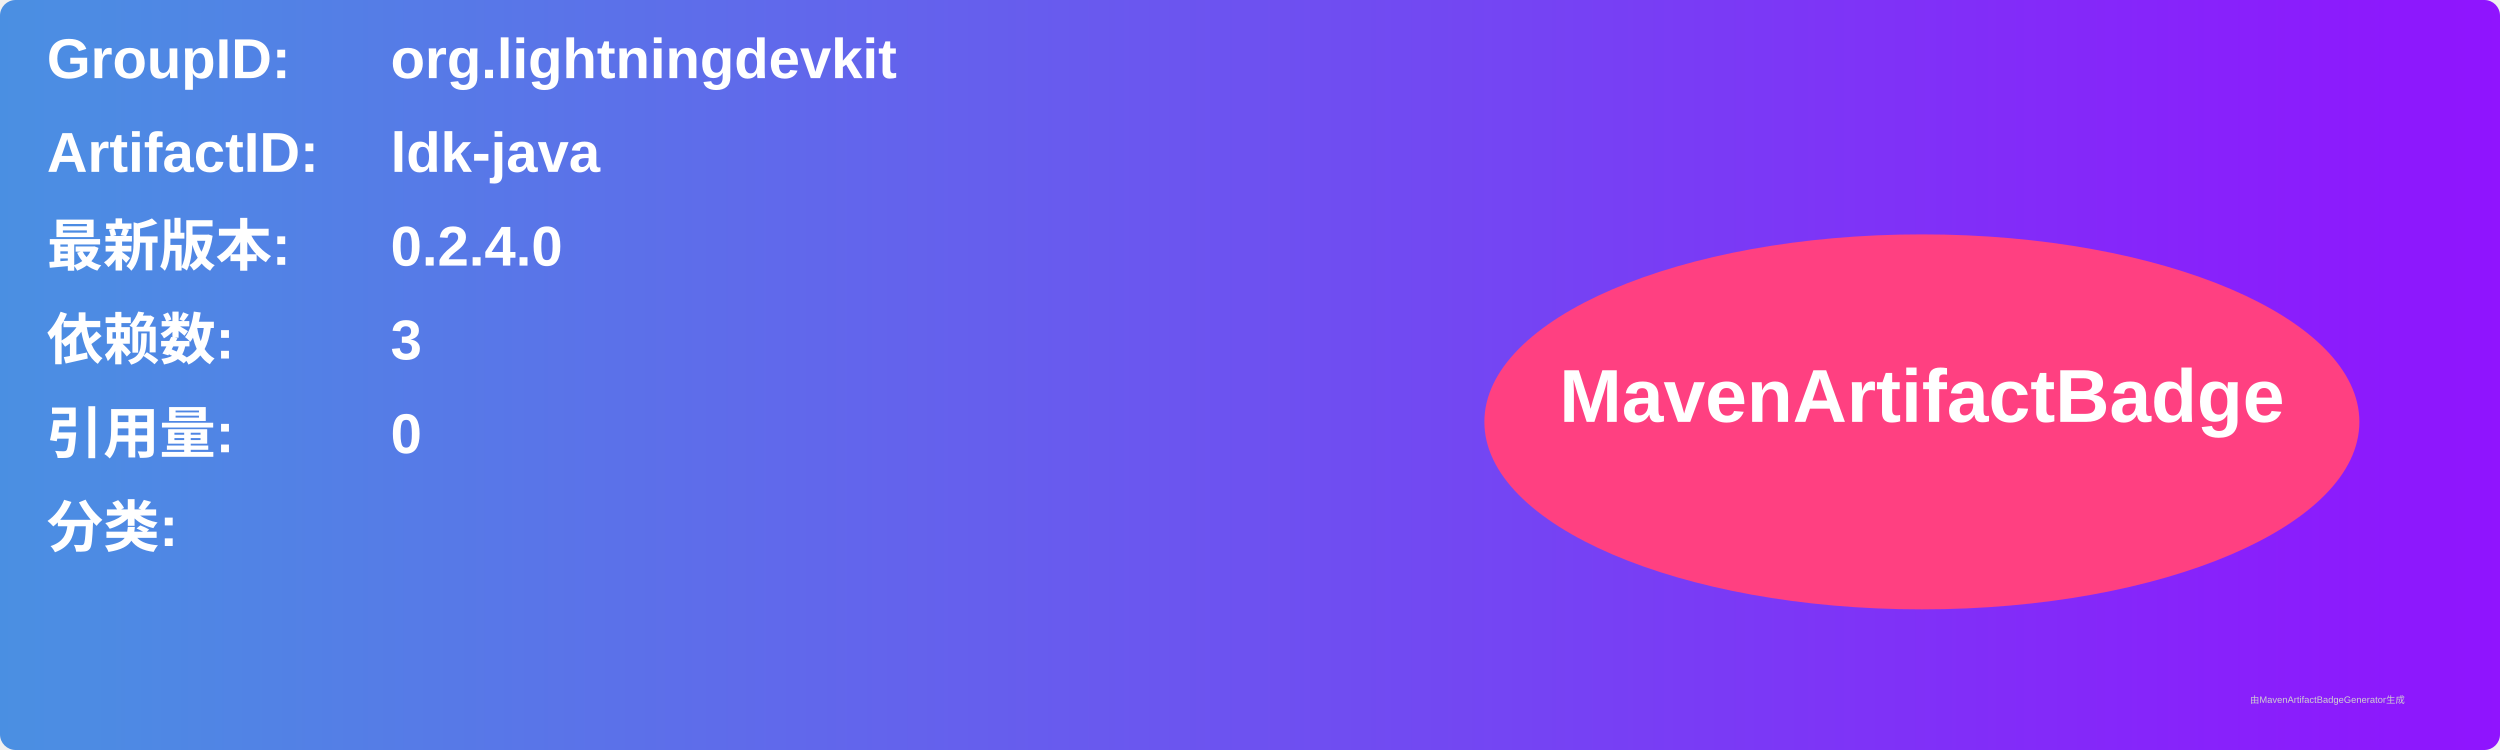
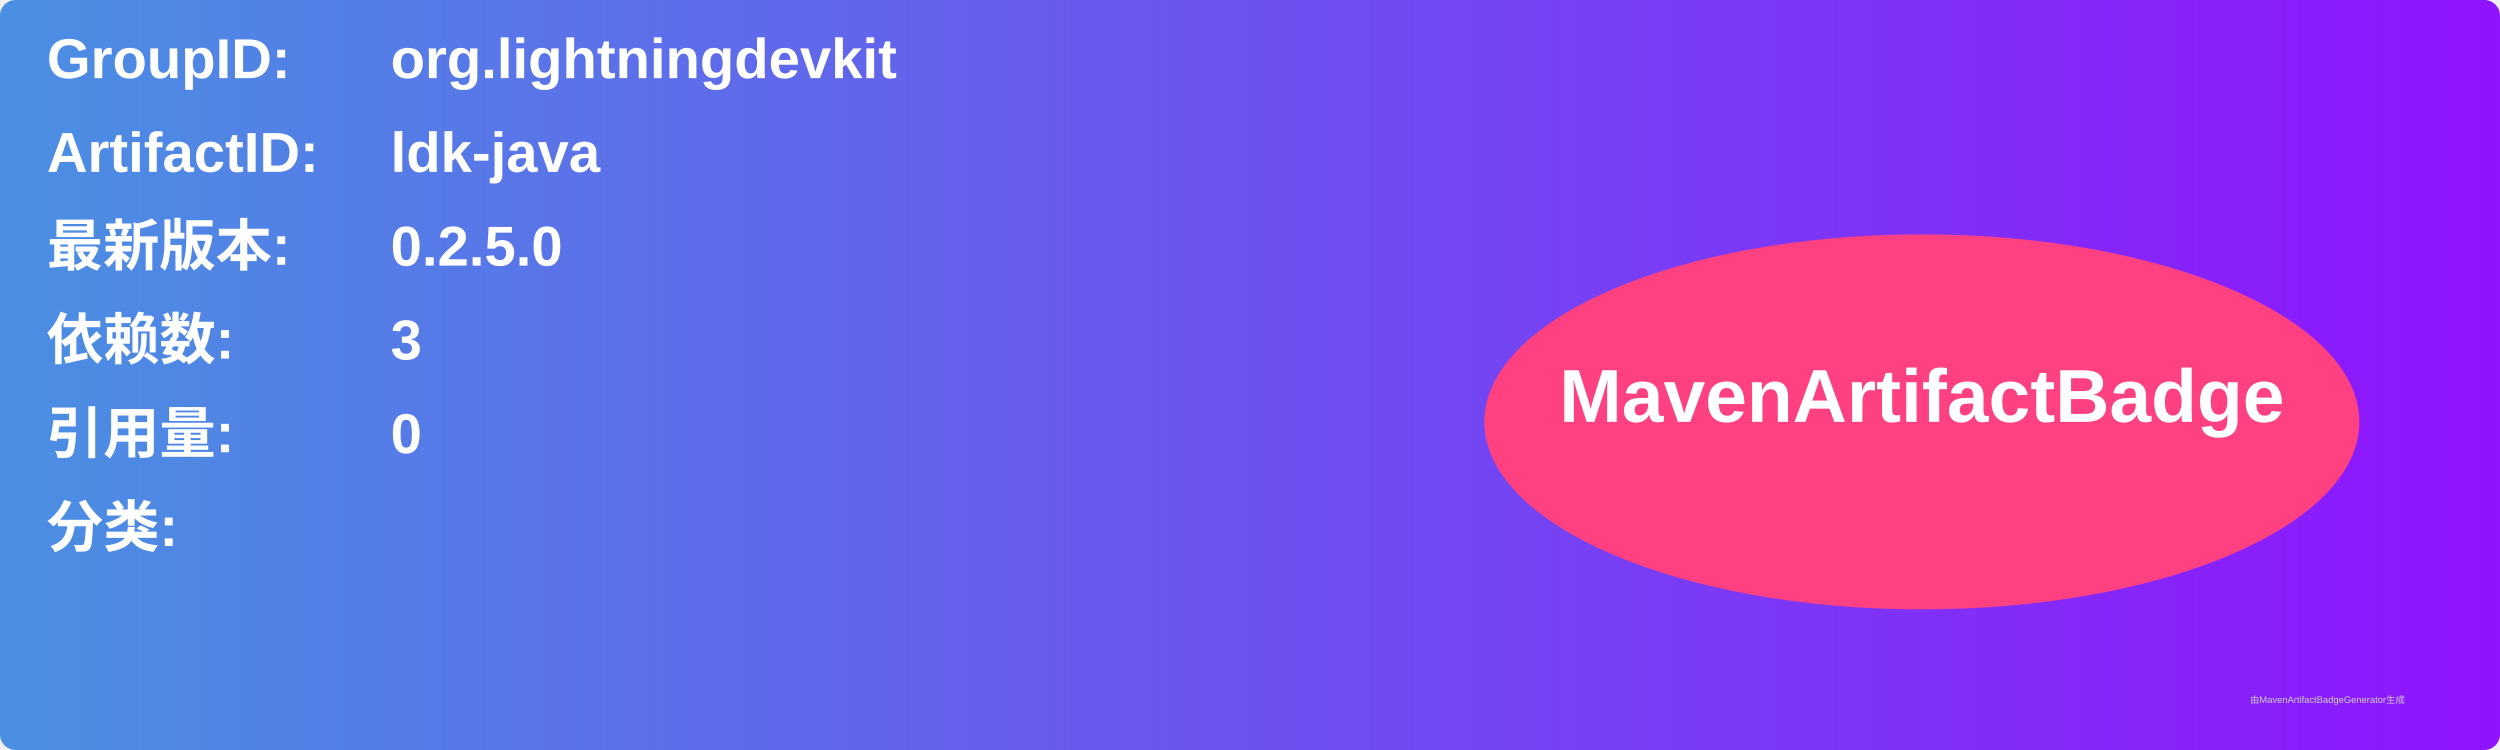
<svg xmlns="http://www.w3.org/2000/svg" width="800" height="240" viewBox="0 0 800 240">
  <linearGradient id="grad" x1="0%" y1="0%" x2="100%" y2="0%">
    <stop offset="0%" stop-color="#4a90e2" />
    <stop offset="100%" stop-color="#9013fe" />
  </linearGradient>
  <rect width="100%" height="100%" rx="5" ry="5" fill="url(#grad)" />
  <g transform="translate(15, 15)">
    <text x="0" y="10" font-family="Arial" font-size="18" fill="white" font-weight="bold" width="260">GroupID:</text>
    <text x="110" y="10" font-family="Arial" font-size="18" fill="white" font-weight="bold" width="460">org.lightningdevkit</text>
    <text x="0" y="40" font-family="Arial" font-size="18" fill="white" font-weight="bold" width="260">ArtifactID:</text>
    <text x="110" y="40" font-family="Arial" font-size="18" fill="white" font-weight="bold" width="460">ldk-java</text>
    <text x="0" y="70" font-family="Arial" font-size="18" fill="white" font-weight="bold">最新版本:</text>
    <text x="110" y="70" font-family="Arial" font-size="18" fill="white" font-weight="bold">
-       <tspan font-weight="bold">0.2.4.0</tspan>
+       <tspan font-weight="bold">0.2.5.0</tspan>
    </text>
    <text x="0" y="100" font-family="Arial" font-size="18" fill="white" font-weight="bold">依赖数: </text>
    <text x="110" y="100" font-family="Arial" font-size="18" fill="white">
      <tspan font-weight="bold">3</tspan>
    </text>
    <text x="0" y="130" font-family="Arial" font-size="18" fill="white" font-weight="bold">引用量: </text>
    <text x="110" y="130" font-family="Arial" font-size="18" fill="white">
      <tspan font-weight="bold">0</tspan>
    </text>
    <text x="0" y="160" font-family="Arial" font-size="18" fill="white" font-weight="bold">分类:</text>
    <text x="10" y="190" font-family="Arial" font-size="10" fill="white">
      <tspan font-weight="bold" />
    </text>
    <ellipse cx="600" cy="120" rx="140" ry="60" fill="#ff4081" />
    <text x="600" y="120" text-anchor="middle" font-family="Arial" font-size="24" fill="white" font-weight="bold">MavenArtifactBadge</text>
  </g>
  <text x="720" y="225" font-family="Arial" font-size="3" fill="#d0d0d0">由MavenArtifactBadgeGenerator生成</text>
</svg>
